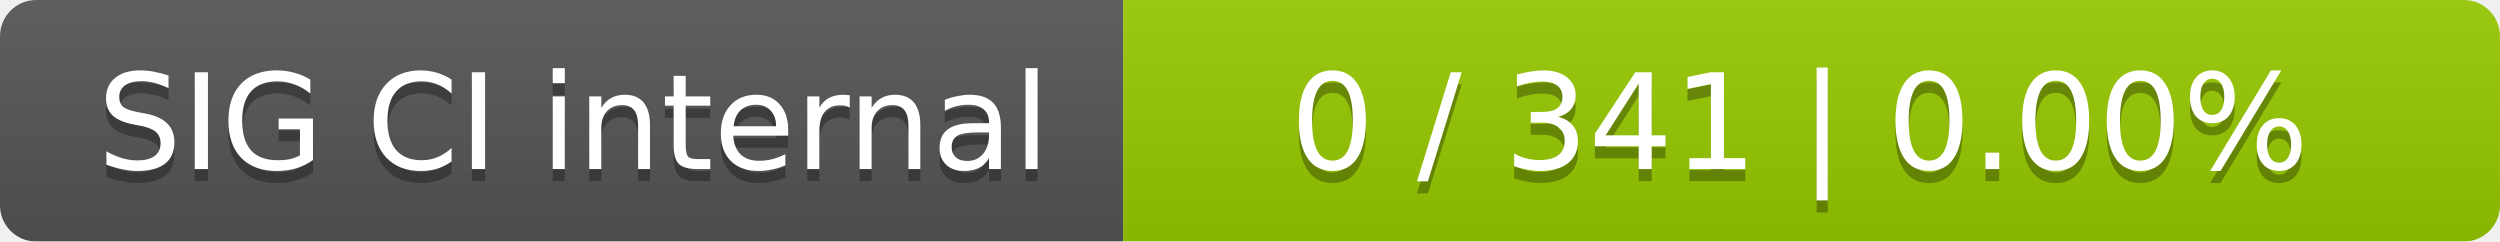
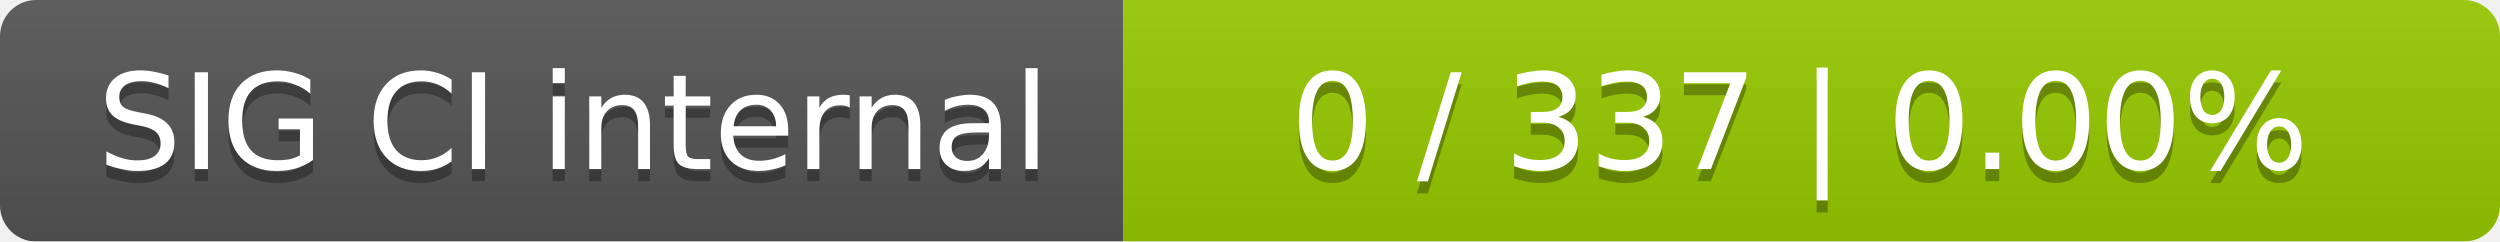
<svg xmlns="http://www.w3.org/2000/svg" width="207" height="20">
  <linearGradient id="smooth" x2="0" y2="100%">
    <stop offset="0" stop-color="#bbb" stop-opacity=".1" />
    <stop offset="1" stop-opacity=".1" />
  </linearGradient>
  <mask id="round">
    <rect width="207" height="20" rx="3" fill="#fff" />
  </mask>
  <g mask="url(#round)">
    <rect width="93" height="20" fill="#555" />
    <rect x="93" width="114" height="20" fill="#97ca00" />
    <rect width="207" height="20" fill="url(#smooth)" />
  </g>
  <g fill="#fff" text-anchor="middle" font-family="DejaVu Sans,Verdana,Geneva,sans-serif" font-size="11">
    <text x="47.5" y="15" fill="#010101" fill-opacity=".3">SIG CI internal</text>
    <text x="47.5" y="14">SIG CI internal</text>
-     <text x="149" y="15" fill="#010101" fill-opacity=".3">0 / 341    |    0.00%</text>
-     <text x="149" y="14">0 / 341    |    0.00%</text>
+     <text x="149" y="15" fill="#010101" fill-opacity=".3">0 / 337    |    0.00%</text>
+     <text x="149" y="14">0 / 337    |    0.00%</text>
  </g>
</svg>
